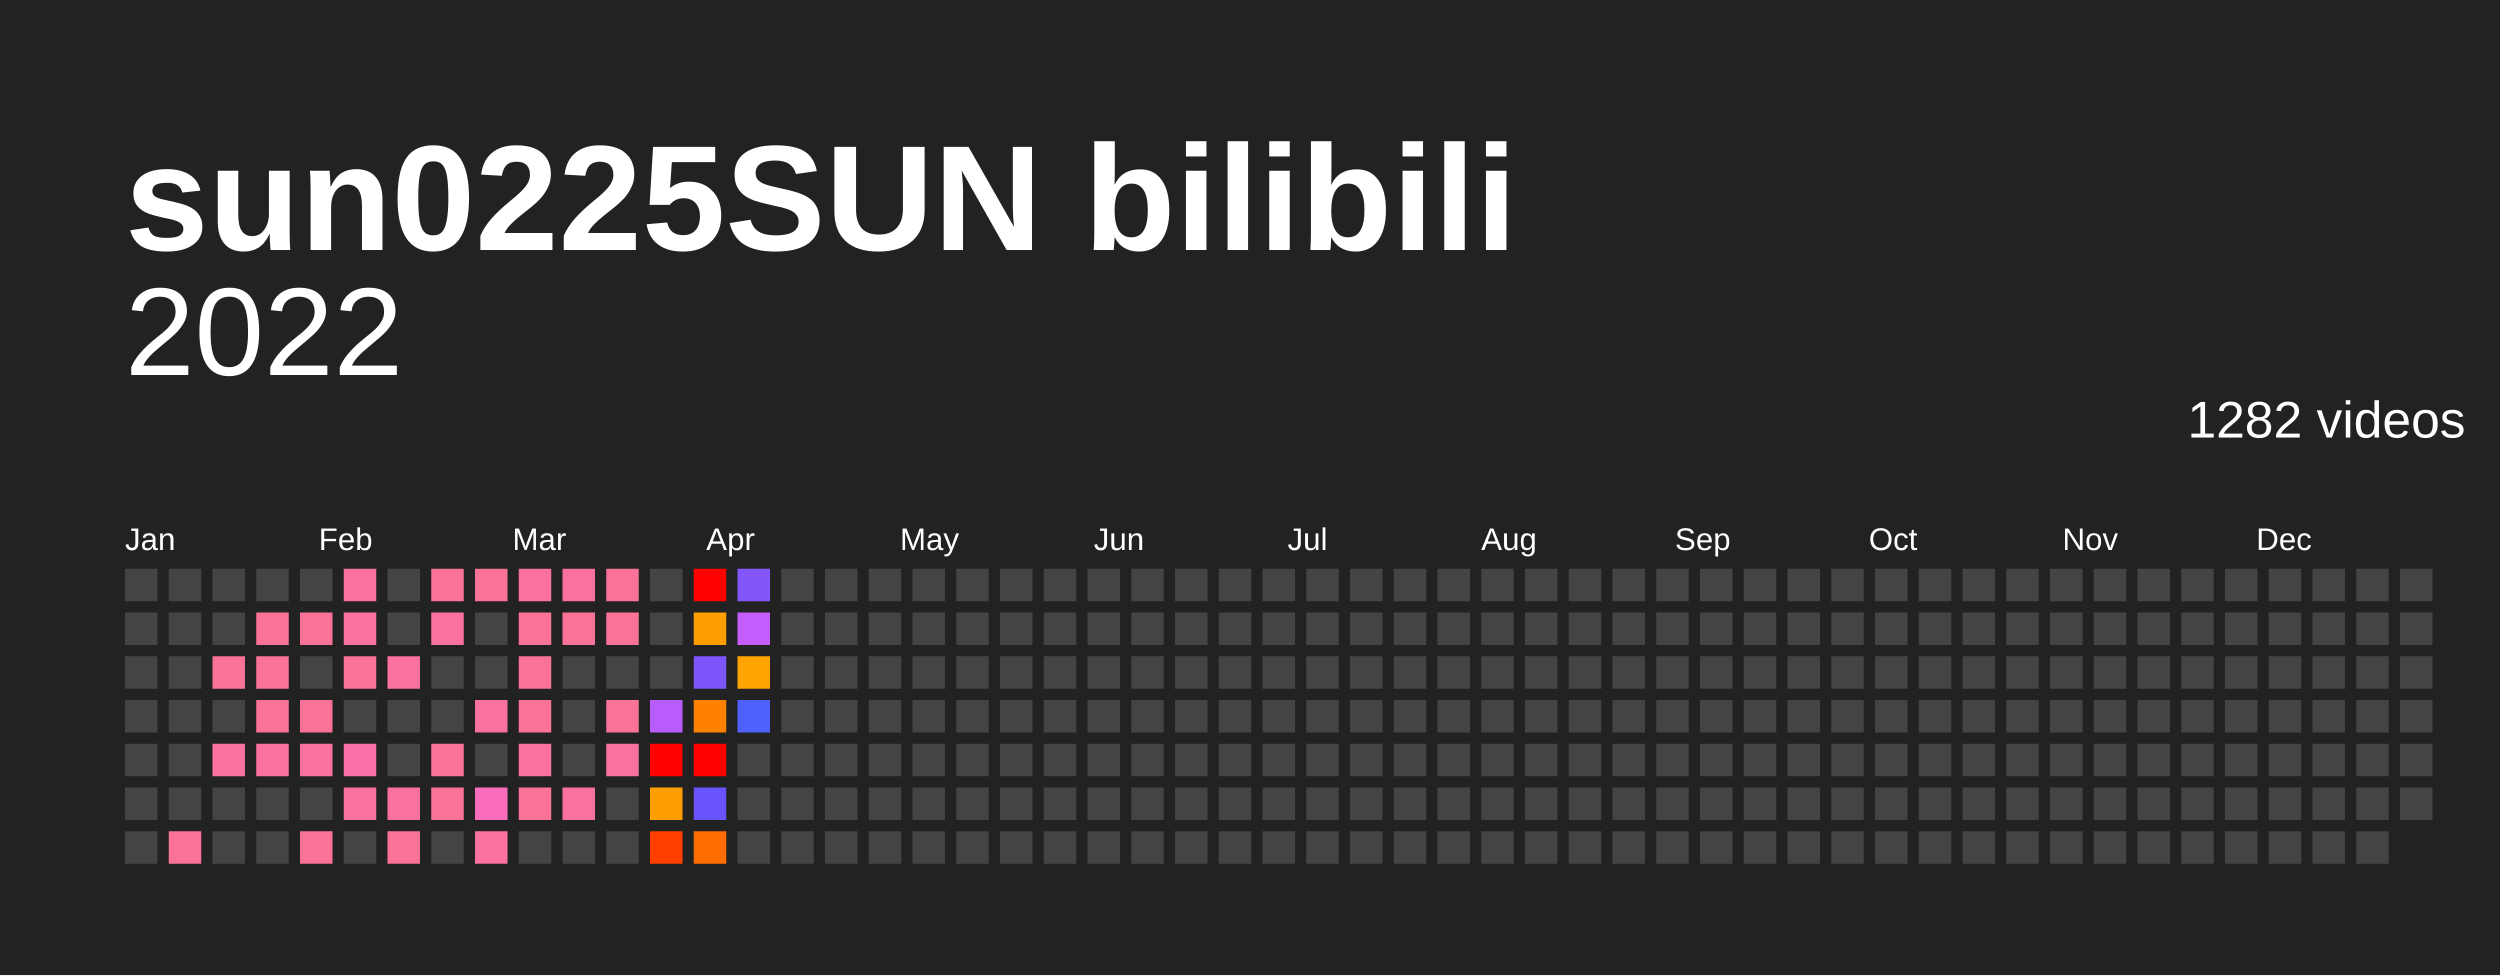
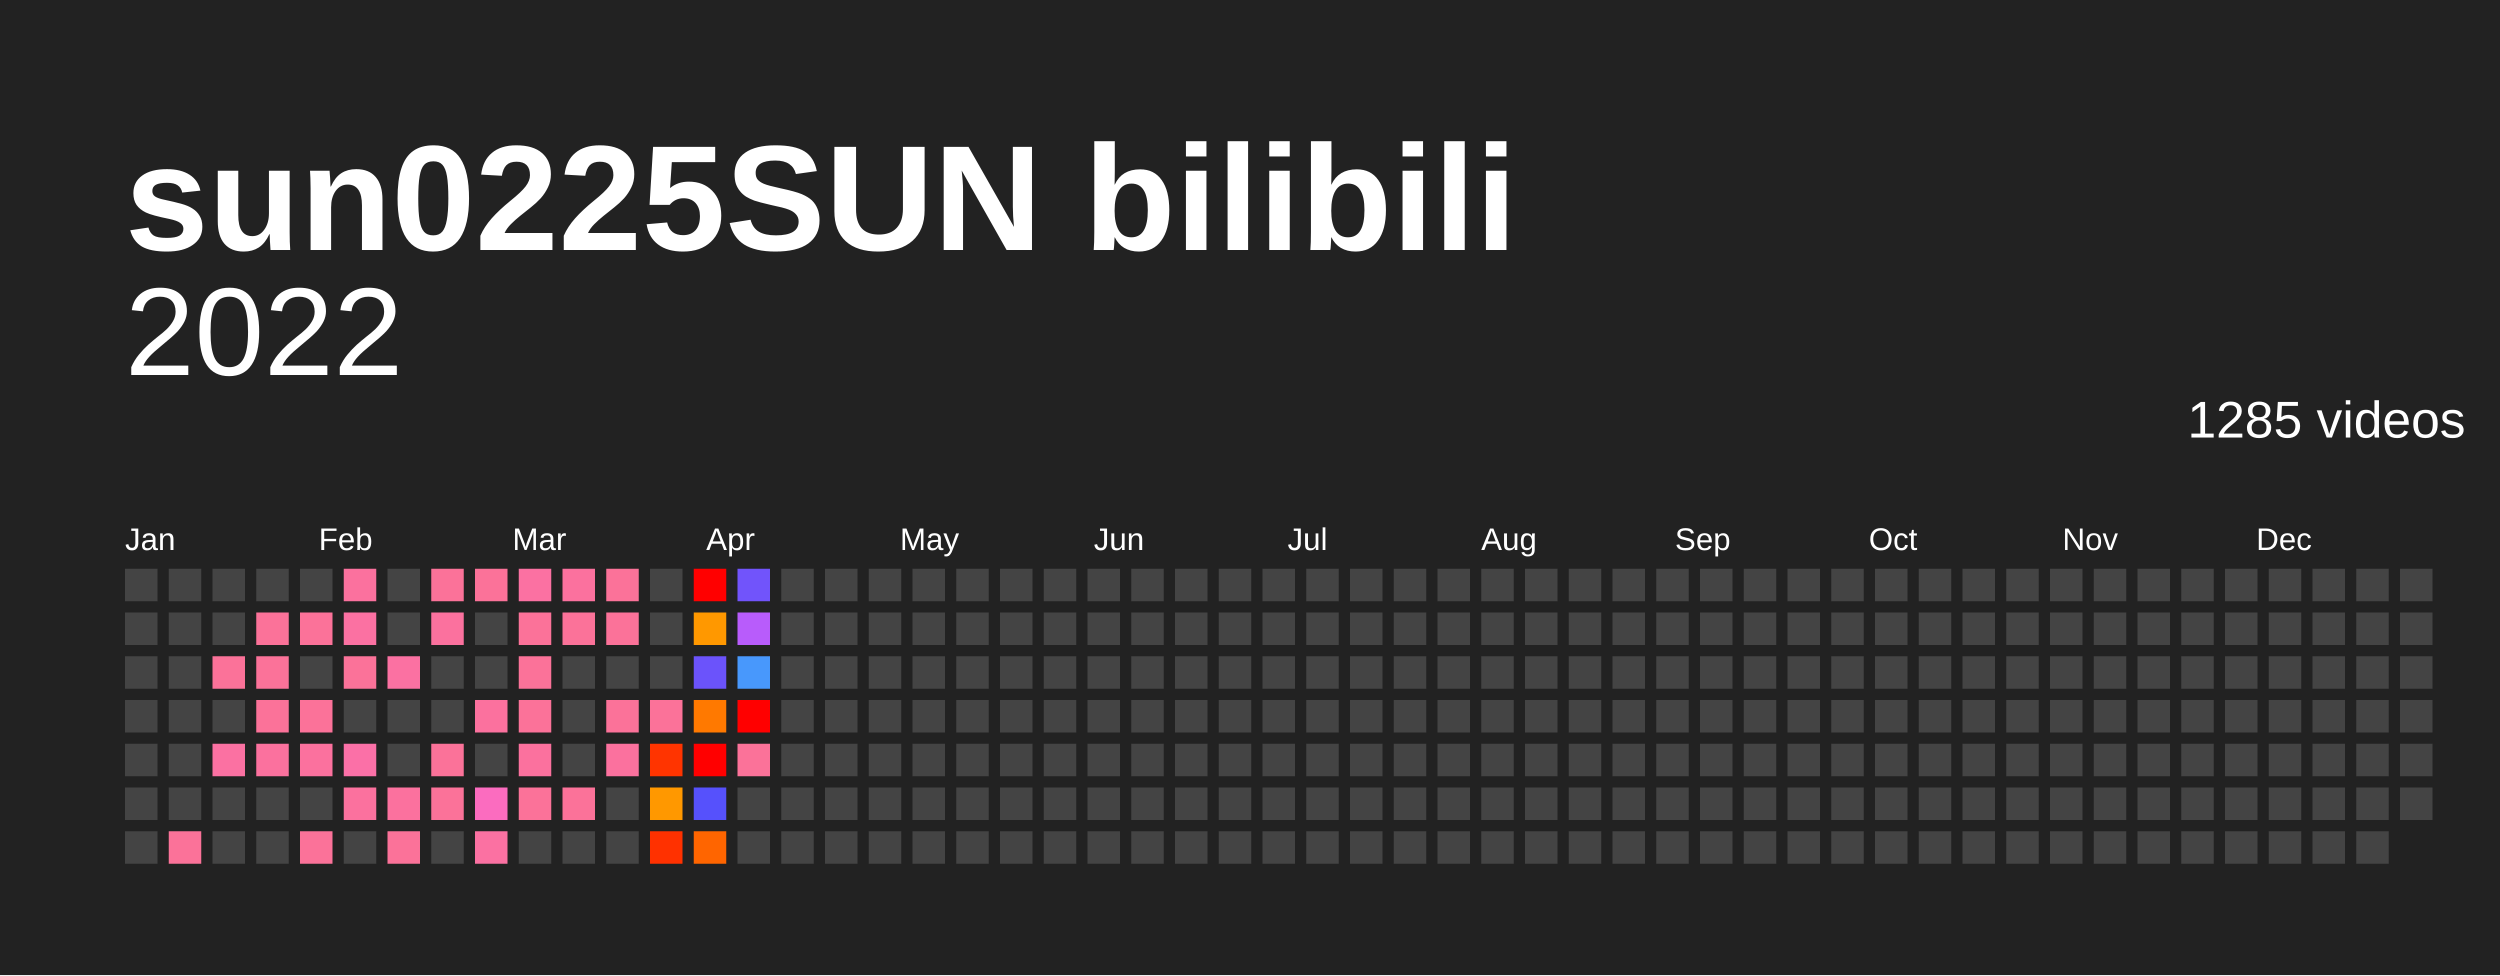
<svg xmlns="http://www.w3.org/2000/svg" baseProfile="full" height="78mm" version="1.1" viewBox="0,0,200,78" width="200mm">
  <defs />
  <rect fill="#222222" height="78" width="200" x="0" y="0" />
  <text fill="#FFFFFF" style="font-size:12px; font-family:Arial; font-weight:bold;" x="10" y="20">sun0225SUN bilibili</text>
  <text alignment-baseline="hanging" fill="#FFFFFF" style="font-size:10.0px; font-family:Arial;" x="10" y="30">2022</text>
-   <text alignment-baseline="hanging" fill="#FFFFFF" style="font-size:4.125px; font-family:Arial;" x="175" y="35">1282 videos</text>
+   <text alignment-baseline="hanging" fill="#FFFFFF" style="font-size:4.125px; font-family:Arial;" x="175" y="35">1285 videos</text>
  <text fill="#FFFFFF" style="font-size:2.5px; font-family:Arial" x="10.0" y="44">Jan</text>
  <text fill="#FFFFFF" style="font-size:2.5px; font-family:Arial" x="25.5" y="44">Feb</text>
  <text fill="#FFFFFF" style="font-size:2.5px; font-family:Arial" x="41.0" y="44">Mar</text>
  <text fill="#FFFFFF" style="font-size:2.5px; font-family:Arial" x="56.5" y="44">Apr</text>
  <text fill="#FFFFFF" style="font-size:2.5px; font-family:Arial" x="72.0" y="44">May</text>
  <text fill="#FFFFFF" style="font-size:2.5px; font-family:Arial" x="87.5" y="44">Jun</text>
  <text fill="#FFFFFF" style="font-size:2.5px; font-family:Arial" x="103.0" y="44">Jul</text>
  <text fill="#FFFFFF" style="font-size:2.5px; font-family:Arial" x="118.5" y="44">Aug</text>
  <text fill="#FFFFFF" style="font-size:2.5px; font-family:Arial" x="134.0" y="44">Sep</text>
  <text fill="#FFFFFF" style="font-size:2.5px; font-family:Arial" x="149.5" y="44">Oct</text>
  <text fill="#FFFFFF" style="font-size:2.5px; font-family:Arial" x="165.0" y="44">Nov</text>
  <text fill="#FFFFFF" style="font-size:2.5px; font-family:Arial" x="180.5" y="44">Dec</text>
  <rect fill="#444444" height="2.6" width="2.6" x="10.0" y="45.5" />
  <rect fill="#444444" height="2.6" width="2.6" x="10.0" y="49.0" />
  <rect fill="#444444" height="2.6" width="2.6" x="10.0" y="52.5" />
  <rect fill="#444444" height="2.6" width="2.6" x="10.0" y="56.0" />
  <rect fill="#444444" height="2.6" width="2.6" x="10.0" y="59.5" />
  <rect fill="#444444" height="2.6" width="2.6" x="10.0" y="63.0" />
  <rect fill="#444444" height="2.6" width="2.6" x="10.0" y="66.5" />
  <rect fill="#444444" height="2.6" width="2.6" x="13.5" y="45.5" />
  <rect fill="#444444" height="2.6" width="2.6" x="13.5" y="49.0" />
  <rect fill="#444444" height="2.6" width="2.6" x="13.5" y="52.5" />
  <rect fill="#444444" height="2.6" width="2.6" x="13.5" y="56.0" />
  <rect fill="#444444" height="2.6" width="2.6" x="13.5" y="59.5" />
  <rect fill="#444444" height="2.6" width="2.6" x="13.5" y="63.0" />
  <rect fill="#fb7299" height="2.6" width="2.6" x="13.5" y="66.5" />
  <rect fill="#444444" height="2.6" width="2.6" x="17.0" y="45.5" />
  <rect fill="#444444" height="2.6" width="2.6" x="17.0" y="49.0" />
  <rect fill="#fb7299" height="2.6" width="2.6" x="17.0" y="52.5" />
  <rect fill="#444444" height="2.6" width="2.6" x="17.0" y="56.0" />
  <rect fill="#fb71a2" height="2.6" width="2.6" x="17.0" y="59.5" />
  <rect fill="#444444" height="2.6" width="2.6" x="17.0" y="63.0" />
  <rect fill="#444444" height="2.6" width="2.6" x="17.0" y="66.5" />
  <rect fill="#444444" height="2.6" width="2.6" x="20.5" y="45.5" />
  <rect fill="#fb7299" height="2.6" width="2.6" x="20.5" y="49.0" />
  <rect fill="#fb7299" height="2.6" width="2.6" x="20.5" y="52.5" />
  <rect fill="#fb7299" height="2.6" width="2.6" x="20.5" y="56.0" />
-   <rect fill="#fb719d" height="2.6" width="2.6" x="20.5" y="59.5" />
+   <rect fill="#fb719e" height="2.6" width="2.6" x="20.5" y="59.5" />
  <rect fill="#444444" height="2.6" width="2.6" x="20.5" y="63.0" />
  <rect fill="#444444" height="2.6" width="2.6" x="20.5" y="66.5" />
  <rect fill="#444444" height="2.6" width="2.6" x="24.0" y="45.5" />
  <rect fill="#fb7299" height="2.6" width="2.6" x="24.0" y="49.0" />
  <rect fill="#444444" height="2.6" width="2.6" x="24.0" y="52.5" />
  <rect fill="#fb7299" height="2.6" width="2.6" x="24.0" y="56.0" />
-   <rect fill="#fb719d" height="2.6" width="2.6" x="24.0" y="59.5" />
+   <rect fill="#fb719e" height="2.6" width="2.6" x="24.0" y="59.5" />
  <rect fill="#444444" height="2.6" width="2.6" x="24.0" y="63.0" />
  <rect fill="#fb7299" height="2.6" width="2.6" x="24.0" y="66.5" />
-   <rect fill="#fb719d" height="2.6" width="2.6" x="27.5" y="45.5" />
+   <rect fill="#fb719e" height="2.6" width="2.6" x="27.5" y="45.5" />
  <rect fill="#fb71a2" height="2.6" width="2.6" x="27.5" y="49.0" />
  <rect fill="#fb7299" height="2.6" width="2.6" x="27.5" y="52.5" />
  <rect fill="#444444" height="2.6" width="2.6" x="27.5" y="56.0" />
-   <rect fill="#fb70a6" height="2.6" width="2.6" x="27.5" y="59.5" />
-   <rect fill="#fb719d" height="2.6" width="2.6" x="27.5" y="63.0" />
+   <rect fill="#fb70a7" height="2.6" width="2.6" x="27.5" y="59.5" />
+   <rect fill="#fb719e" height="2.6" width="2.6" x="27.5" y="63.0" />
  <rect fill="#444444" height="2.6" width="2.6" x="27.5" y="66.5" />
  <rect fill="#444444" height="2.6" width="2.6" x="31.0" y="45.5" />
  <rect fill="#444444" height="2.6" width="2.6" x="31.0" y="49.0" />
  <rect fill="#fb71a2" height="2.6" width="2.6" x="31.0" y="52.5" />
  <rect fill="#444444" height="2.6" width="2.6" x="31.0" y="56.0" />
  <rect fill="#444444" height="2.6" width="2.6" x="31.0" y="59.5" />
-   <rect fill="#fb719d" height="2.6" width="2.6" x="31.0" y="63.0" />
+   <rect fill="#fb719e" height="2.6" width="2.6" x="31.0" y="63.0" />
  <rect fill="#fb7299" height="2.6" width="2.6" x="31.0" y="66.5" />
  <rect fill="#fb7299" height="2.6" width="2.6" x="34.5" y="45.5" />
-   <rect fill="#fb719d" height="2.6" width="2.6" x="34.5" y="49.0" />
+   <rect fill="#fb719e" height="2.6" width="2.6" x="34.5" y="49.0" />
  <rect fill="#444444" height="2.6" width="2.6" x="34.5" y="52.5" />
  <rect fill="#444444" height="2.6" width="2.6" x="34.5" y="56.0" />
  <rect fill="#fb7299" height="2.6" width="2.6" x="34.5" y="59.5" />
  <rect fill="#fb7299" height="2.6" width="2.6" x="34.5" y="63.0" />
  <rect fill="#444444" height="2.6" width="2.6" x="34.5" y="66.5" />
  <rect fill="#fb7299" height="2.6" width="2.6" x="38.0" y="45.5" />
  <rect fill="#444444" height="2.6" width="2.6" x="38.0" y="49.0" />
  <rect fill="#444444" height="2.6" width="2.6" x="38.0" y="52.5" />
-   <rect fill="#fb719d" height="2.6" width="2.6" x="38.0" y="56.0" />
+   <rect fill="#fb719e" height="2.6" width="2.6" x="38.0" y="56.0" />
  <rect fill="#444444" height="2.6" width="2.6" x="38.0" y="59.5" />
-   <rect fill="#fb6dbc" height="2.6" width="2.6" x="38.0" y="63.0" />
+   <rect fill="#fb6cbf" height="2.6" width="2.6" x="38.0" y="63.0" />
  <rect fill="#fb71a2" height="2.6" width="2.6" x="38.0" y="66.5" />
  <rect fill="#fb71a2" height="2.6" width="2.6" x="41.5" y="45.5" />
  <rect fill="#fb7299" height="2.6" width="2.6" x="41.5" y="49.0" />
  <rect fill="#fb7299" height="2.6" width="2.6" x="41.5" y="52.5" />
  <rect fill="#fb7299" height="2.6" width="2.6" x="41.5" y="56.0" />
-   <rect fill="#fb719d" height="2.6" width="2.6" x="41.5" y="59.5" />
+   <rect fill="#fb719e" height="2.6" width="2.6" x="41.5" y="59.5" />
  <rect fill="#fb7299" height="2.6" width="2.6" x="41.5" y="63.0" />
  <rect fill="#444444" height="2.6" width="2.6" x="41.5" y="66.5" />
-   <rect fill="#fb719d" height="2.6" width="2.6" x="45.0" y="45.5" />
+   <rect fill="#fb719e" height="2.6" width="2.6" x="45.0" y="45.5" />
  <rect fill="#fb7299" height="2.6" width="2.6" x="45.0" y="49.0" />
  <rect fill="#444444" height="2.6" width="2.6" x="45.0" y="52.5" />
  <rect fill="#444444" height="2.6" width="2.6" x="45.0" y="56.0" />
  <rect fill="#444444" height="2.6" width="2.6" x="45.0" y="59.5" />
-   <rect fill="#fb719d" height="2.6" width="2.6" x="45.0" y="63.0" />
+   <rect fill="#fb7299" height="2.6" width="2.6" x="45.0" y="63.0" />
  <rect fill="#444444" height="2.6" width="2.6" x="45.0" y="66.5" />
  <rect fill="#fb7299" height="2.6" width="2.6" x="48.5" y="45.5" />
  <rect fill="#fb7299" height="2.6" width="2.6" x="48.5" y="49.0" />
  <rect fill="#444444" height="2.6" width="2.6" x="48.5" y="52.5" />
  <rect fill="#fb7299" height="2.6" width="2.6" x="48.5" y="56.0" />
-   <rect fill="#fb719d" height="2.6" width="2.6" x="48.5" y="59.5" />
+   <rect fill="#fb719e" height="2.6" width="2.6" x="48.5" y="59.5" />
  <rect fill="#444444" height="2.6" width="2.6" x="48.5" y="63.0" />
  <rect fill="#444444" height="2.6" width="2.6" x="48.5" y="66.5" />
  <rect fill="#444444" height="2.6" width="2.6" x="52.0" y="45.5" />
  <rect fill="#444444" height="2.6" width="2.6" x="52.0" y="49.0" />
  <rect fill="#444444" height="2.6" width="2.6" x="52.0" y="52.5" />
-   <rect fill="#b85cfb" height="2.6" width="2.6" x="52.0" y="56.0" />
-   <rect fill="red" height="2.6" width="2.6" x="52.0" y="59.5" />
-   <rect fill="#ff9e00" height="2.6" width="2.6" x="52.0" y="63.0" />
-   <rect fill="#ff3f00" height="2.6" width="2.6" x="52.0" y="66.5" />
+   <rect fill="#fb7299" height="2.6" width="2.6" x="52.0" y="56.0" />
+   <rect fill="#ff3400" height="2.6" width="2.6" x="52.0" y="59.5" />
+   <rect fill="#ff9800" height="2.6" width="2.6" x="52.0" y="63.0" />
+   <rect fill="#ff3100" height="2.6" width="2.6" x="52.0" y="66.5" />
  <rect fill="red" height="2.6" width="2.6" x="55.5" y="45.5" />
-   <rect fill="#ff9e00" height="2.6" width="2.6" x="55.5" y="49.0" />
-   <rect fill="#7c55fb" height="2.6" width="2.6" x="55.5" y="52.5" />
-   <rect fill="#ff8100" height="2.6" width="2.6" x="55.5" y="56.0" />
+   <rect fill="#ff9800" height="2.6" width="2.6" x="55.5" y="49.0" />
+   <rect fill="#6b53fb" height="2.6" width="2.6" x="55.5" y="52.5" />
+   <rect fill="#ff7900" height="2.6" width="2.6" x="55.5" y="56.0" />
  <rect fill="red" height="2.6" width="2.6" x="55.5" y="59.5" />
-   <rect fill="#6953fc" height="2.6" width="2.6" x="55.5" y="63.0" />
-   <rect fill="#ff6d00" height="2.6" width="2.6" x="55.5" y="66.5" />
-   <rect fill="#8256fb" height="2.6" width="2.6" x="59.0" y="45.5" />
-   <rect fill="#c45dfb" height="2.6" width="2.6" x="59.0" y="49.0" />
-   <rect fill="#ffa400" height="2.6" width="2.6" x="59.0" y="52.5" />
-   <rect fill="#4e61fc" height="2.6" width="2.6" x="59.0" y="56.0" />
-   <rect fill="#444444" height="2.6" width="2.6" x="59.0" y="59.5" />
+   <rect fill="#5651fc" height="2.6" width="2.6" x="55.5" y="63.0" />
+   <rect fill="#ff6500" height="2.6" width="2.6" x="55.5" y="66.5" />
+   <rect fill="#7154fb" height="2.6" width="2.6" x="59.0" y="45.5" />
+   <rect fill="#b85cfb" height="2.6" width="2.6" x="59.0" y="49.0" />
+   <rect fill="#4898fc" height="2.6" width="2.6" x="59.0" y="52.5" />
+   <rect fill="red" height="2.6" width="2.6" x="59.0" y="56.0" />
+   <rect fill="#fb7299" height="2.6" width="2.6" x="59.0" y="59.5" />
  <rect fill="#444444" height="2.6" width="2.6" x="59.0" y="63.0" />
  <rect fill="#444444" height="2.6" width="2.6" x="59.0" y="66.5" />
  <rect fill="#444444" height="2.6" width="2.6" x="62.5" y="45.5" />
  <rect fill="#444444" height="2.6" width="2.6" x="62.5" y="49.0" />
  <rect fill="#444444" height="2.6" width="2.6" x="62.5" y="52.5" />
  <rect fill="#444444" height="2.6" width="2.6" x="62.5" y="56.0" />
  <rect fill="#444444" height="2.6" width="2.6" x="62.5" y="59.5" />
  <rect fill="#444444" height="2.6" width="2.6" x="62.5" y="63.0" />
  <rect fill="#444444" height="2.6" width="2.6" x="62.5" y="66.5" />
  <rect fill="#444444" height="2.6" width="2.6" x="66.0" y="45.5" />
  <rect fill="#444444" height="2.6" width="2.6" x="66.0" y="49.0" />
  <rect fill="#444444" height="2.6" width="2.6" x="66.0" y="52.5" />
  <rect fill="#444444" height="2.6" width="2.6" x="66.0" y="56.0" />
  <rect fill="#444444" height="2.6" width="2.6" x="66.0" y="59.5" />
  <rect fill="#444444" height="2.6" width="2.6" x="66.0" y="63.0" />
  <rect fill="#444444" height="2.6" width="2.6" x="66.0" y="66.5" />
  <rect fill="#444444" height="2.6" width="2.6" x="69.5" y="45.5" />
  <rect fill="#444444" height="2.6" width="2.6" x="69.5" y="49.0" />
  <rect fill="#444444" height="2.6" width="2.6" x="69.5" y="52.5" />
  <rect fill="#444444" height="2.6" width="2.6" x="69.5" y="56.0" />
  <rect fill="#444444" height="2.6" width="2.6" x="69.5" y="59.5" />
  <rect fill="#444444" height="2.6" width="2.6" x="69.5" y="63.0" />
  <rect fill="#444444" height="2.6" width="2.6" x="69.5" y="66.5" />
  <rect fill="#444444" height="2.6" width="2.6" x="73.0" y="45.5" />
  <rect fill="#444444" height="2.6" width="2.6" x="73.0" y="49.0" />
  <rect fill="#444444" height="2.6" width="2.6" x="73.0" y="52.5" />
  <rect fill="#444444" height="2.6" width="2.6" x="73.0" y="56.0" />
  <rect fill="#444444" height="2.6" width="2.6" x="73.0" y="59.5" />
  <rect fill="#444444" height="2.6" width="2.6" x="73.0" y="63.0" />
  <rect fill="#444444" height="2.6" width="2.6" x="73.0" y="66.5" />
  <rect fill="#444444" height="2.6" width="2.6" x="76.5" y="45.5" />
  <rect fill="#444444" height="2.6" width="2.6" x="76.5" y="49.0" />
  <rect fill="#444444" height="2.6" width="2.6" x="76.5" y="52.5" />
  <rect fill="#444444" height="2.6" width="2.6" x="76.5" y="56.0" />
  <rect fill="#444444" height="2.6" width="2.6" x="76.5" y="59.5" />
  <rect fill="#444444" height="2.6" width="2.6" x="76.5" y="63.0" />
  <rect fill="#444444" height="2.6" width="2.6" x="76.5" y="66.5" />
  <rect fill="#444444" height="2.6" width="2.6" x="80.0" y="45.5" />
  <rect fill="#444444" height="2.6" width="2.6" x="80.0" y="49.0" />
  <rect fill="#444444" height="2.6" width="2.6" x="80.0" y="52.5" />
  <rect fill="#444444" height="2.6" width="2.6" x="80.0" y="56.0" />
  <rect fill="#444444" height="2.6" width="2.6" x="80.0" y="59.5" />
  <rect fill="#444444" height="2.6" width="2.6" x="80.0" y="63.0" />
  <rect fill="#444444" height="2.6" width="2.6" x="80.0" y="66.5" />
  <rect fill="#444444" height="2.6" width="2.6" x="83.5" y="45.5" />
  <rect fill="#444444" height="2.6" width="2.6" x="83.5" y="49.0" />
  <rect fill="#444444" height="2.6" width="2.6" x="83.5" y="52.5" />
  <rect fill="#444444" height="2.6" width="2.6" x="83.5" y="56.0" />
  <rect fill="#444444" height="2.6" width="2.6" x="83.5" y="59.5" />
  <rect fill="#444444" height="2.6" width="2.6" x="83.5" y="63.0" />
  <rect fill="#444444" height="2.6" width="2.6" x="83.5" y="66.5" />
  <rect fill="#444444" height="2.6" width="2.6" x="87.0" y="45.5" />
  <rect fill="#444444" height="2.6" width="2.6" x="87.0" y="49.0" />
  <rect fill="#444444" height="2.6" width="2.6" x="87.0" y="52.5" />
  <rect fill="#444444" height="2.6" width="2.6" x="87.0" y="56.0" />
  <rect fill="#444444" height="2.6" width="2.6" x="87.0" y="59.5" />
  <rect fill="#444444" height="2.6" width="2.6" x="87.0" y="63.0" />
  <rect fill="#444444" height="2.6" width="2.6" x="87.0" y="66.5" />
  <rect fill="#444444" height="2.6" width="2.6" x="90.5" y="45.5" />
  <rect fill="#444444" height="2.6" width="2.6" x="90.5" y="49.0" />
  <rect fill="#444444" height="2.6" width="2.6" x="90.5" y="52.5" />
  <rect fill="#444444" height="2.6" width="2.6" x="90.5" y="56.0" />
  <rect fill="#444444" height="2.6" width="2.6" x="90.5" y="59.5" />
  <rect fill="#444444" height="2.6" width="2.6" x="90.5" y="63.0" />
  <rect fill="#444444" height="2.6" width="2.6" x="90.5" y="66.5" />
  <rect fill="#444444" height="2.6" width="2.6" x="94.0" y="45.5" />
  <rect fill="#444444" height="2.6" width="2.6" x="94.0" y="49.0" />
  <rect fill="#444444" height="2.6" width="2.6" x="94.0" y="52.5" />
  <rect fill="#444444" height="2.6" width="2.6" x="94.0" y="56.0" />
  <rect fill="#444444" height="2.6" width="2.6" x="94.0" y="59.5" />
  <rect fill="#444444" height="2.6" width="2.6" x="94.0" y="63.0" />
  <rect fill="#444444" height="2.6" width="2.6" x="94.0" y="66.5" />
  <rect fill="#444444" height="2.6" width="2.6" x="97.5" y="45.5" />
  <rect fill="#444444" height="2.6" width="2.6" x="97.5" y="49.0" />
  <rect fill="#444444" height="2.6" width="2.6" x="97.5" y="52.5" />
  <rect fill="#444444" height="2.6" width="2.6" x="97.5" y="56.0" />
  <rect fill="#444444" height="2.6" width="2.6" x="97.5" y="59.5" />
  <rect fill="#444444" height="2.6" width="2.6" x="97.5" y="63.0" />
  <rect fill="#444444" height="2.6" width="2.6" x="97.5" y="66.5" />
  <rect fill="#444444" height="2.6" width="2.6" x="101.0" y="45.5" />
  <rect fill="#444444" height="2.6" width="2.6" x="101.0" y="49.0" />
  <rect fill="#444444" height="2.6" width="2.6" x="101.0" y="52.5" />
  <rect fill="#444444" height="2.6" width="2.6" x="101.0" y="56.0" />
  <rect fill="#444444" height="2.6" width="2.6" x="101.0" y="59.5" />
  <rect fill="#444444" height="2.6" width="2.6" x="101.0" y="63.0" />
  <rect fill="#444444" height="2.6" width="2.6" x="101.0" y="66.5" />
  <rect fill="#444444" height="2.6" width="2.6" x="104.5" y="45.5" />
  <rect fill="#444444" height="2.6" width="2.6" x="104.5" y="49.0" />
  <rect fill="#444444" height="2.6" width="2.6" x="104.5" y="52.5" />
  <rect fill="#444444" height="2.6" width="2.6" x="104.5" y="56.0" />
  <rect fill="#444444" height="2.6" width="2.6" x="104.5" y="59.5" />
  <rect fill="#444444" height="2.6" width="2.6" x="104.5" y="63.0" />
  <rect fill="#444444" height="2.6" width="2.6" x="104.5" y="66.5" />
  <rect fill="#444444" height="2.6" width="2.6" x="108.0" y="45.5" />
  <rect fill="#444444" height="2.6" width="2.6" x="108.0" y="49.0" />
  <rect fill="#444444" height="2.6" width="2.6" x="108.0" y="52.5" />
  <rect fill="#444444" height="2.6" width="2.6" x="108.0" y="56.0" />
  <rect fill="#444444" height="2.6" width="2.6" x="108.0" y="59.5" />
  <rect fill="#444444" height="2.6" width="2.6" x="108.0" y="63.0" />
  <rect fill="#444444" height="2.6" width="2.6" x="108.0" y="66.5" />
  <rect fill="#444444" height="2.6" width="2.6" x="111.5" y="45.5" />
  <rect fill="#444444" height="2.6" width="2.6" x="111.5" y="49.0" />
  <rect fill="#444444" height="2.6" width="2.6" x="111.5" y="52.5" />
  <rect fill="#444444" height="2.6" width="2.6" x="111.5" y="56.0" />
  <rect fill="#444444" height="2.6" width="2.6" x="111.5" y="59.5" />
  <rect fill="#444444" height="2.6" width="2.6" x="111.5" y="63.0" />
  <rect fill="#444444" height="2.6" width="2.6" x="111.5" y="66.5" />
  <rect fill="#444444" height="2.6" width="2.6" x="115.0" y="45.5" />
  <rect fill="#444444" height="2.6" width="2.6" x="115.0" y="49.0" />
  <rect fill="#444444" height="2.6" width="2.6" x="115.0" y="52.5" />
  <rect fill="#444444" height="2.6" width="2.6" x="115.0" y="56.0" />
  <rect fill="#444444" height="2.6" width="2.6" x="115.0" y="59.5" />
  <rect fill="#444444" height="2.6" width="2.6" x="115.0" y="63.0" />
  <rect fill="#444444" height="2.6" width="2.6" x="115.0" y="66.5" />
  <rect fill="#444444" height="2.6" width="2.6" x="118.5" y="45.5" />
  <rect fill="#444444" height="2.6" width="2.6" x="118.5" y="49.0" />
  <rect fill="#444444" height="2.6" width="2.6" x="118.5" y="52.5" />
  <rect fill="#444444" height="2.6" width="2.6" x="118.5" y="56.0" />
  <rect fill="#444444" height="2.6" width="2.6" x="118.5" y="59.5" />
  <rect fill="#444444" height="2.6" width="2.6" x="118.5" y="63.0" />
  <rect fill="#444444" height="2.6" width="2.6" x="118.5" y="66.5" />
  <rect fill="#444444" height="2.6" width="2.6" x="122.0" y="45.5" />
  <rect fill="#444444" height="2.6" width="2.6" x="122.0" y="49.0" />
  <rect fill="#444444" height="2.6" width="2.6" x="122.0" y="52.5" />
  <rect fill="#444444" height="2.6" width="2.6" x="122.0" y="56.0" />
  <rect fill="#444444" height="2.6" width="2.6" x="122.0" y="59.5" />
  <rect fill="#444444" height="2.6" width="2.6" x="122.0" y="63.0" />
  <rect fill="#444444" height="2.6" width="2.6" x="122.0" y="66.5" />
  <rect fill="#444444" height="2.6" width="2.6" x="125.5" y="45.5" />
  <rect fill="#444444" height="2.6" width="2.6" x="125.5" y="49.0" />
  <rect fill="#444444" height="2.6" width="2.6" x="125.5" y="52.5" />
  <rect fill="#444444" height="2.6" width="2.6" x="125.5" y="56.0" />
  <rect fill="#444444" height="2.6" width="2.6" x="125.5" y="59.5" />
  <rect fill="#444444" height="2.6" width="2.6" x="125.5" y="63.0" />
  <rect fill="#444444" height="2.6" width="2.6" x="125.5" y="66.5" />
  <rect fill="#444444" height="2.6" width="2.6" x="129.0" y="45.5" />
  <rect fill="#444444" height="2.6" width="2.6" x="129.0" y="49.0" />
  <rect fill="#444444" height="2.6" width="2.6" x="129.0" y="52.5" />
  <rect fill="#444444" height="2.6" width="2.6" x="129.0" y="56.0" />
  <rect fill="#444444" height="2.6" width="2.6" x="129.0" y="59.5" />
  <rect fill="#444444" height="2.6" width="2.6" x="129.0" y="63.0" />
  <rect fill="#444444" height="2.6" width="2.6" x="129.0" y="66.5" />
  <rect fill="#444444" height="2.6" width="2.6" x="132.5" y="45.5" />
  <rect fill="#444444" height="2.6" width="2.6" x="132.5" y="49.0" />
  <rect fill="#444444" height="2.6" width="2.6" x="132.5" y="52.5" />
  <rect fill="#444444" height="2.6" width="2.6" x="132.5" y="56.0" />
  <rect fill="#444444" height="2.6" width="2.6" x="132.5" y="59.5" />
  <rect fill="#444444" height="2.6" width="2.6" x="132.5" y="63.0" />
  <rect fill="#444444" height="2.6" width="2.6" x="132.5" y="66.5" />
  <rect fill="#444444" height="2.6" width="2.6" x="136.0" y="45.5" />
  <rect fill="#444444" height="2.6" width="2.6" x="136.0" y="49.0" />
  <rect fill="#444444" height="2.6" width="2.6" x="136.0" y="52.5" />
  <rect fill="#444444" height="2.6" width="2.6" x="136.0" y="56.0" />
  <rect fill="#444444" height="2.6" width="2.6" x="136.0" y="59.5" />
  <rect fill="#444444" height="2.6" width="2.6" x="136.0" y="63.0" />
  <rect fill="#444444" height="2.6" width="2.6" x="136.0" y="66.5" />
  <rect fill="#444444" height="2.6" width="2.6" x="139.5" y="45.5" />
  <rect fill="#444444" height="2.6" width="2.6" x="139.5" y="49.0" />
  <rect fill="#444444" height="2.6" width="2.6" x="139.5" y="52.5" />
  <rect fill="#444444" height="2.6" width="2.6" x="139.5" y="56.0" />
  <rect fill="#444444" height="2.6" width="2.6" x="139.5" y="59.5" />
  <rect fill="#444444" height="2.6" width="2.6" x="139.5" y="63.0" />
  <rect fill="#444444" height="2.6" width="2.6" x="139.5" y="66.5" />
  <rect fill="#444444" height="2.6" width="2.6" x="143.0" y="45.5" />
  <rect fill="#444444" height="2.6" width="2.6" x="143.0" y="49.0" />
  <rect fill="#444444" height="2.6" width="2.6" x="143.0" y="52.5" />
  <rect fill="#444444" height="2.6" width="2.6" x="143.0" y="56.0" />
  <rect fill="#444444" height="2.6" width="2.6" x="143.0" y="59.5" />
  <rect fill="#444444" height="2.6" width="2.6" x="143.0" y="63.0" />
  <rect fill="#444444" height="2.6" width="2.6" x="143.0" y="66.5" />
  <rect fill="#444444" height="2.6" width="2.6" x="146.5" y="45.5" />
  <rect fill="#444444" height="2.6" width="2.6" x="146.5" y="49.0" />
  <rect fill="#444444" height="2.6" width="2.6" x="146.5" y="52.5" />
  <rect fill="#444444" height="2.6" width="2.6" x="146.5" y="56.0" />
  <rect fill="#444444" height="2.6" width="2.6" x="146.5" y="59.5" />
  <rect fill="#444444" height="2.6" width="2.6" x="146.5" y="63.0" />
  <rect fill="#444444" height="2.6" width="2.6" x="146.5" y="66.5" />
  <rect fill="#444444" height="2.6" width="2.6" x="150.0" y="45.5" />
  <rect fill="#444444" height="2.6" width="2.6" x="150.0" y="49.0" />
  <rect fill="#444444" height="2.6" width="2.6" x="150.0" y="52.5" />
  <rect fill="#444444" height="2.6" width="2.6" x="150.0" y="56.0" />
  <rect fill="#444444" height="2.6" width="2.6" x="150.0" y="59.5" />
  <rect fill="#444444" height="2.6" width="2.6" x="150.0" y="63.0" />
  <rect fill="#444444" height="2.6" width="2.6" x="150.0" y="66.5" />
  <rect fill="#444444" height="2.6" width="2.6" x="153.5" y="45.5" />
  <rect fill="#444444" height="2.6" width="2.6" x="153.5" y="49.0" />
  <rect fill="#444444" height="2.6" width="2.6" x="153.5" y="52.5" />
  <rect fill="#444444" height="2.6" width="2.6" x="153.5" y="56.0" />
  <rect fill="#444444" height="2.6" width="2.6" x="153.5" y="59.5" />
  <rect fill="#444444" height="2.6" width="2.6" x="153.5" y="63.0" />
  <rect fill="#444444" height="2.6" width="2.6" x="153.5" y="66.5" />
  <rect fill="#444444" height="2.6" width="2.6" x="157.0" y="45.5" />
  <rect fill="#444444" height="2.6" width="2.6" x="157.0" y="49.0" />
  <rect fill="#444444" height="2.6" width="2.6" x="157.0" y="52.5" />
  <rect fill="#444444" height="2.6" width="2.6" x="157.0" y="56.0" />
  <rect fill="#444444" height="2.6" width="2.6" x="157.0" y="59.5" />
  <rect fill="#444444" height="2.6" width="2.6" x="157.0" y="63.0" />
  <rect fill="#444444" height="2.6" width="2.6" x="157.0" y="66.5" />
  <rect fill="#444444" height="2.6" width="2.6" x="160.5" y="45.5" />
  <rect fill="#444444" height="2.6" width="2.6" x="160.5" y="49.0" />
  <rect fill="#444444" height="2.6" width="2.6" x="160.5" y="52.5" />
  <rect fill="#444444" height="2.6" width="2.6" x="160.5" y="56.0" />
  <rect fill="#444444" height="2.6" width="2.6" x="160.5" y="59.5" />
  <rect fill="#444444" height="2.6" width="2.6" x="160.5" y="63.0" />
  <rect fill="#444444" height="2.6" width="2.6" x="160.5" y="66.5" />
  <rect fill="#444444" height="2.6" width="2.6" x="164.0" y="45.5" />
  <rect fill="#444444" height="2.6" width="2.6" x="164.0" y="49.0" />
  <rect fill="#444444" height="2.6" width="2.6" x="164.0" y="52.5" />
  <rect fill="#444444" height="2.6" width="2.6" x="164.0" y="56.0" />
  <rect fill="#444444" height="2.6" width="2.6" x="164.0" y="59.5" />
  <rect fill="#444444" height="2.6" width="2.6" x="164.0" y="63.0" />
  <rect fill="#444444" height="2.6" width="2.6" x="164.0" y="66.5" />
  <rect fill="#444444" height="2.6" width="2.6" x="167.5" y="45.5" />
  <rect fill="#444444" height="2.6" width="2.6" x="167.5" y="49.0" />
  <rect fill="#444444" height="2.6" width="2.6" x="167.5" y="52.5" />
  <rect fill="#444444" height="2.6" width="2.6" x="167.5" y="56.0" />
  <rect fill="#444444" height="2.6" width="2.6" x="167.5" y="59.5" />
  <rect fill="#444444" height="2.6" width="2.6" x="167.5" y="63.0" />
  <rect fill="#444444" height="2.6" width="2.6" x="167.5" y="66.5" />
  <rect fill="#444444" height="2.6" width="2.6" x="171.0" y="45.5" />
  <rect fill="#444444" height="2.6" width="2.6" x="171.0" y="49.0" />
  <rect fill="#444444" height="2.6" width="2.6" x="171.0" y="52.5" />
  <rect fill="#444444" height="2.6" width="2.6" x="171.0" y="56.0" />
  <rect fill="#444444" height="2.6" width="2.6" x="171.0" y="59.5" />
  <rect fill="#444444" height="2.6" width="2.6" x="171.0" y="63.0" />
  <rect fill="#444444" height="2.6" width="2.6" x="171.0" y="66.5" />
  <rect fill="#444444" height="2.6" width="2.6" x="174.5" y="45.5" />
  <rect fill="#444444" height="2.6" width="2.6" x="174.5" y="49.0" />
  <rect fill="#444444" height="2.6" width="2.6" x="174.5" y="52.5" />
  <rect fill="#444444" height="2.6" width="2.6" x="174.5" y="56.0" />
  <rect fill="#444444" height="2.6" width="2.6" x="174.5" y="59.5" />
  <rect fill="#444444" height="2.6" width="2.6" x="174.5" y="63.0" />
  <rect fill="#444444" height="2.6" width="2.6" x="174.5" y="66.5" />
  <rect fill="#444444" height="2.6" width="2.6" x="178.0" y="45.5" />
  <rect fill="#444444" height="2.6" width="2.6" x="178.0" y="49.0" />
  <rect fill="#444444" height="2.6" width="2.6" x="178.0" y="52.5" />
  <rect fill="#444444" height="2.6" width="2.6" x="178.0" y="56.0" />
  <rect fill="#444444" height="2.6" width="2.6" x="178.0" y="59.5" />
  <rect fill="#444444" height="2.6" width="2.6" x="178.0" y="63.0" />
  <rect fill="#444444" height="2.6" width="2.6" x="178.0" y="66.5" />
  <rect fill="#444444" height="2.6" width="2.6" x="181.5" y="45.5" />
  <rect fill="#444444" height="2.6" width="2.6" x="181.5" y="49.0" />
  <rect fill="#444444" height="2.6" width="2.6" x="181.5" y="52.5" />
  <rect fill="#444444" height="2.6" width="2.6" x="181.5" y="56.0" />
  <rect fill="#444444" height="2.6" width="2.6" x="181.5" y="59.5" />
  <rect fill="#444444" height="2.6" width="2.6" x="181.5" y="63.0" />
  <rect fill="#444444" height="2.6" width="2.6" x="181.5" y="66.5" />
  <rect fill="#444444" height="2.6" width="2.6" x="185.0" y="45.5" />
  <rect fill="#444444" height="2.6" width="2.6" x="185.0" y="49.0" />
  <rect fill="#444444" height="2.6" width="2.6" x="185.0" y="52.5" />
  <rect fill="#444444" height="2.6" width="2.6" x="185.0" y="56.0" />
  <rect fill="#444444" height="2.6" width="2.6" x="185.0" y="59.5" />
  <rect fill="#444444" height="2.6" width="2.6" x="185.0" y="63.0" />
  <rect fill="#444444" height="2.6" width="2.6" x="185.0" y="66.5" />
  <rect fill="#444444" height="2.6" width="2.6" x="188.5" y="45.5" />
  <rect fill="#444444" height="2.6" width="2.6" x="188.5" y="49.0" />
  <rect fill="#444444" height="2.6" width="2.6" x="188.5" y="52.5" />
  <rect fill="#444444" height="2.6" width="2.6" x="188.5" y="56.0" />
  <rect fill="#444444" height="2.6" width="2.6" x="188.5" y="59.5" />
  <rect fill="#444444" height="2.6" width="2.6" x="188.5" y="63.0" />
  <rect fill="#444444" height="2.6" width="2.6" x="188.5" y="66.5" />
  <rect fill="#444444" height="2.6" width="2.6" x="192.0" y="45.5" />
  <rect fill="#444444" height="2.6" width="2.6" x="192.0" y="49.0" />
  <rect fill="#444444" height="2.6" width="2.6" x="192.0" y="52.5" />
  <rect fill="#444444" height="2.6" width="2.6" x="192.0" y="56.0" />
  <rect fill="#444444" height="2.6" width="2.6" x="192.0" y="59.5" />
  <rect fill="#444444" height="2.6" width="2.6" x="192.0" y="63.0" />
</svg>
